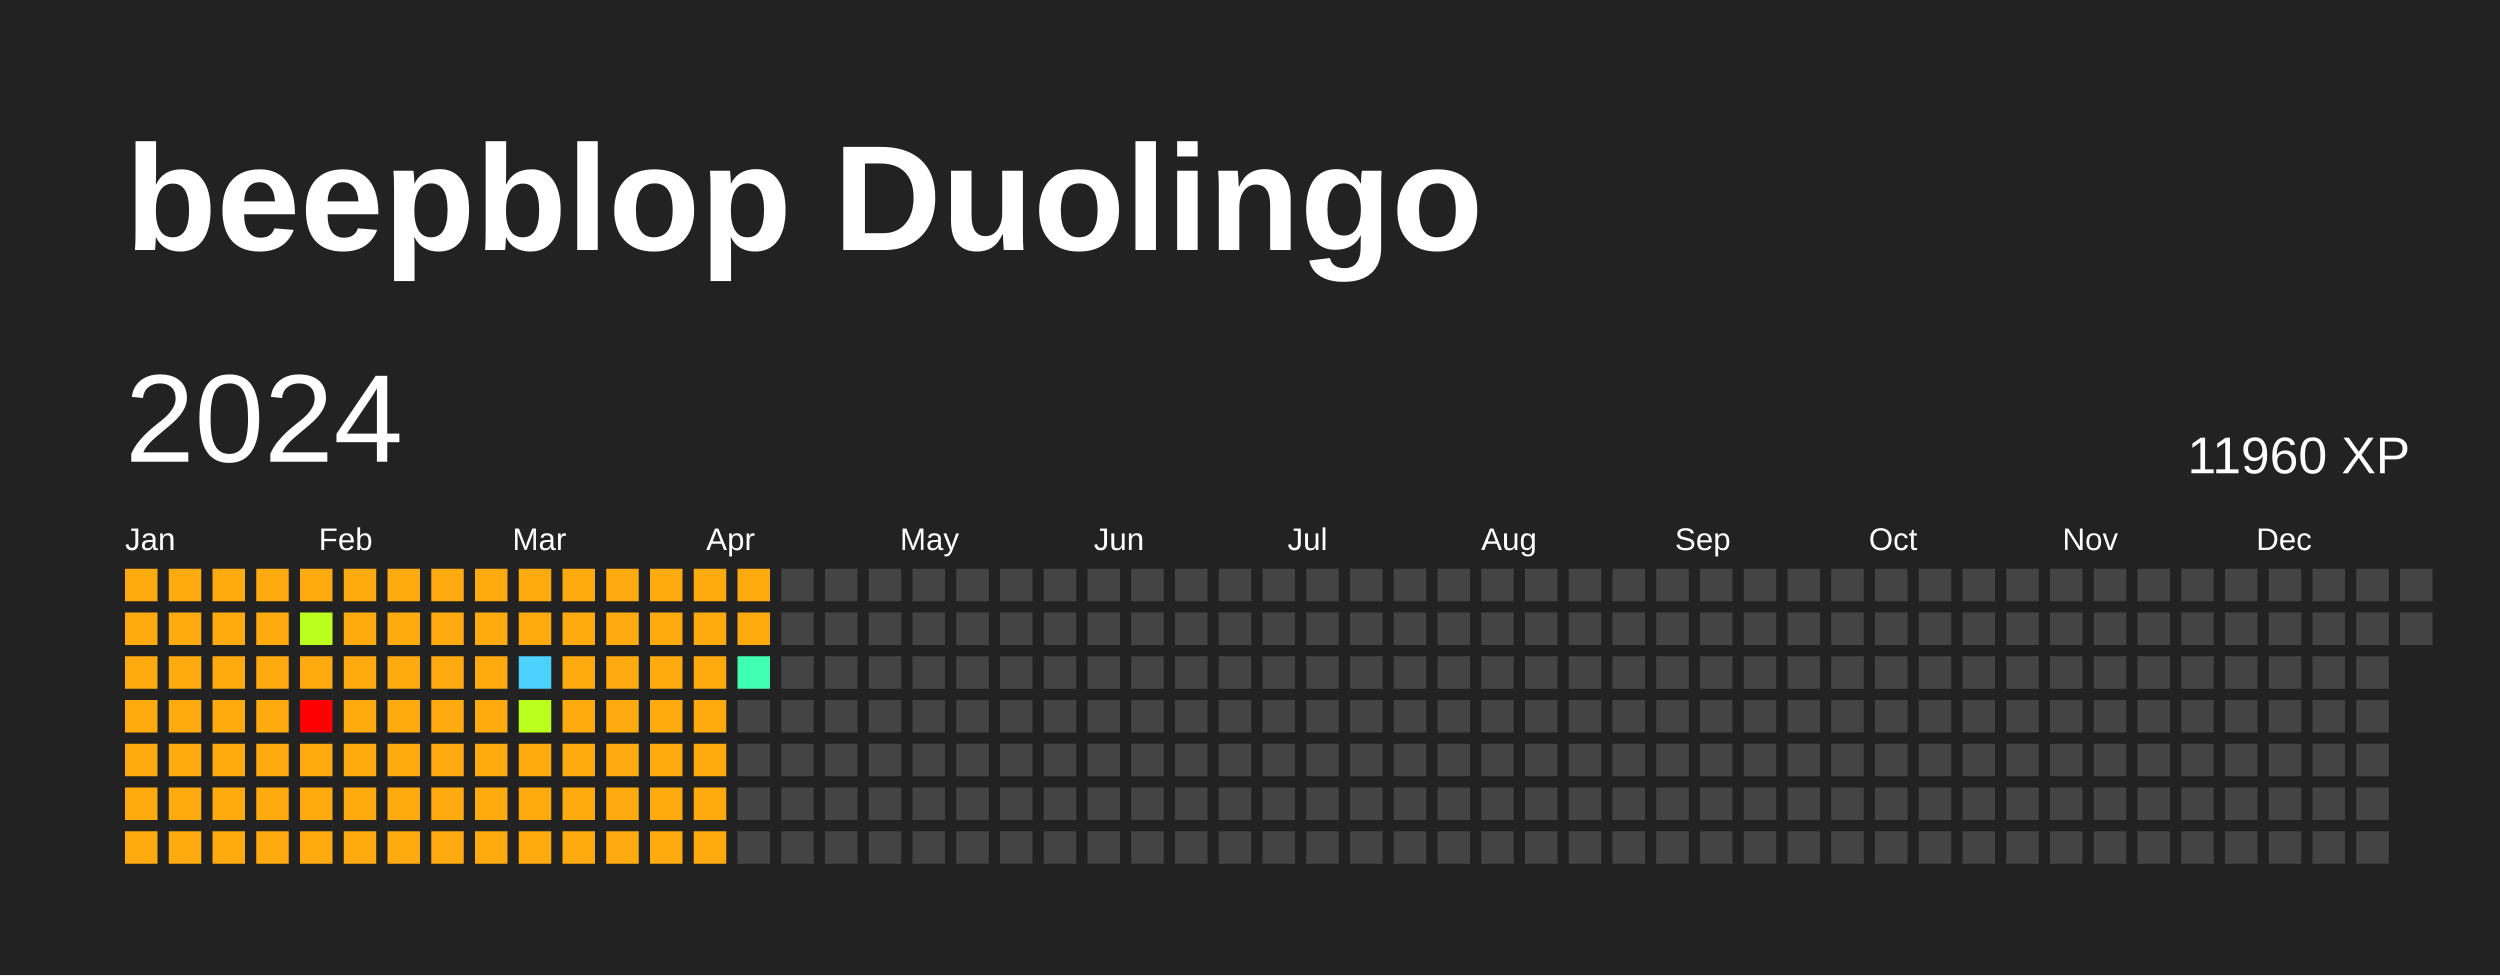
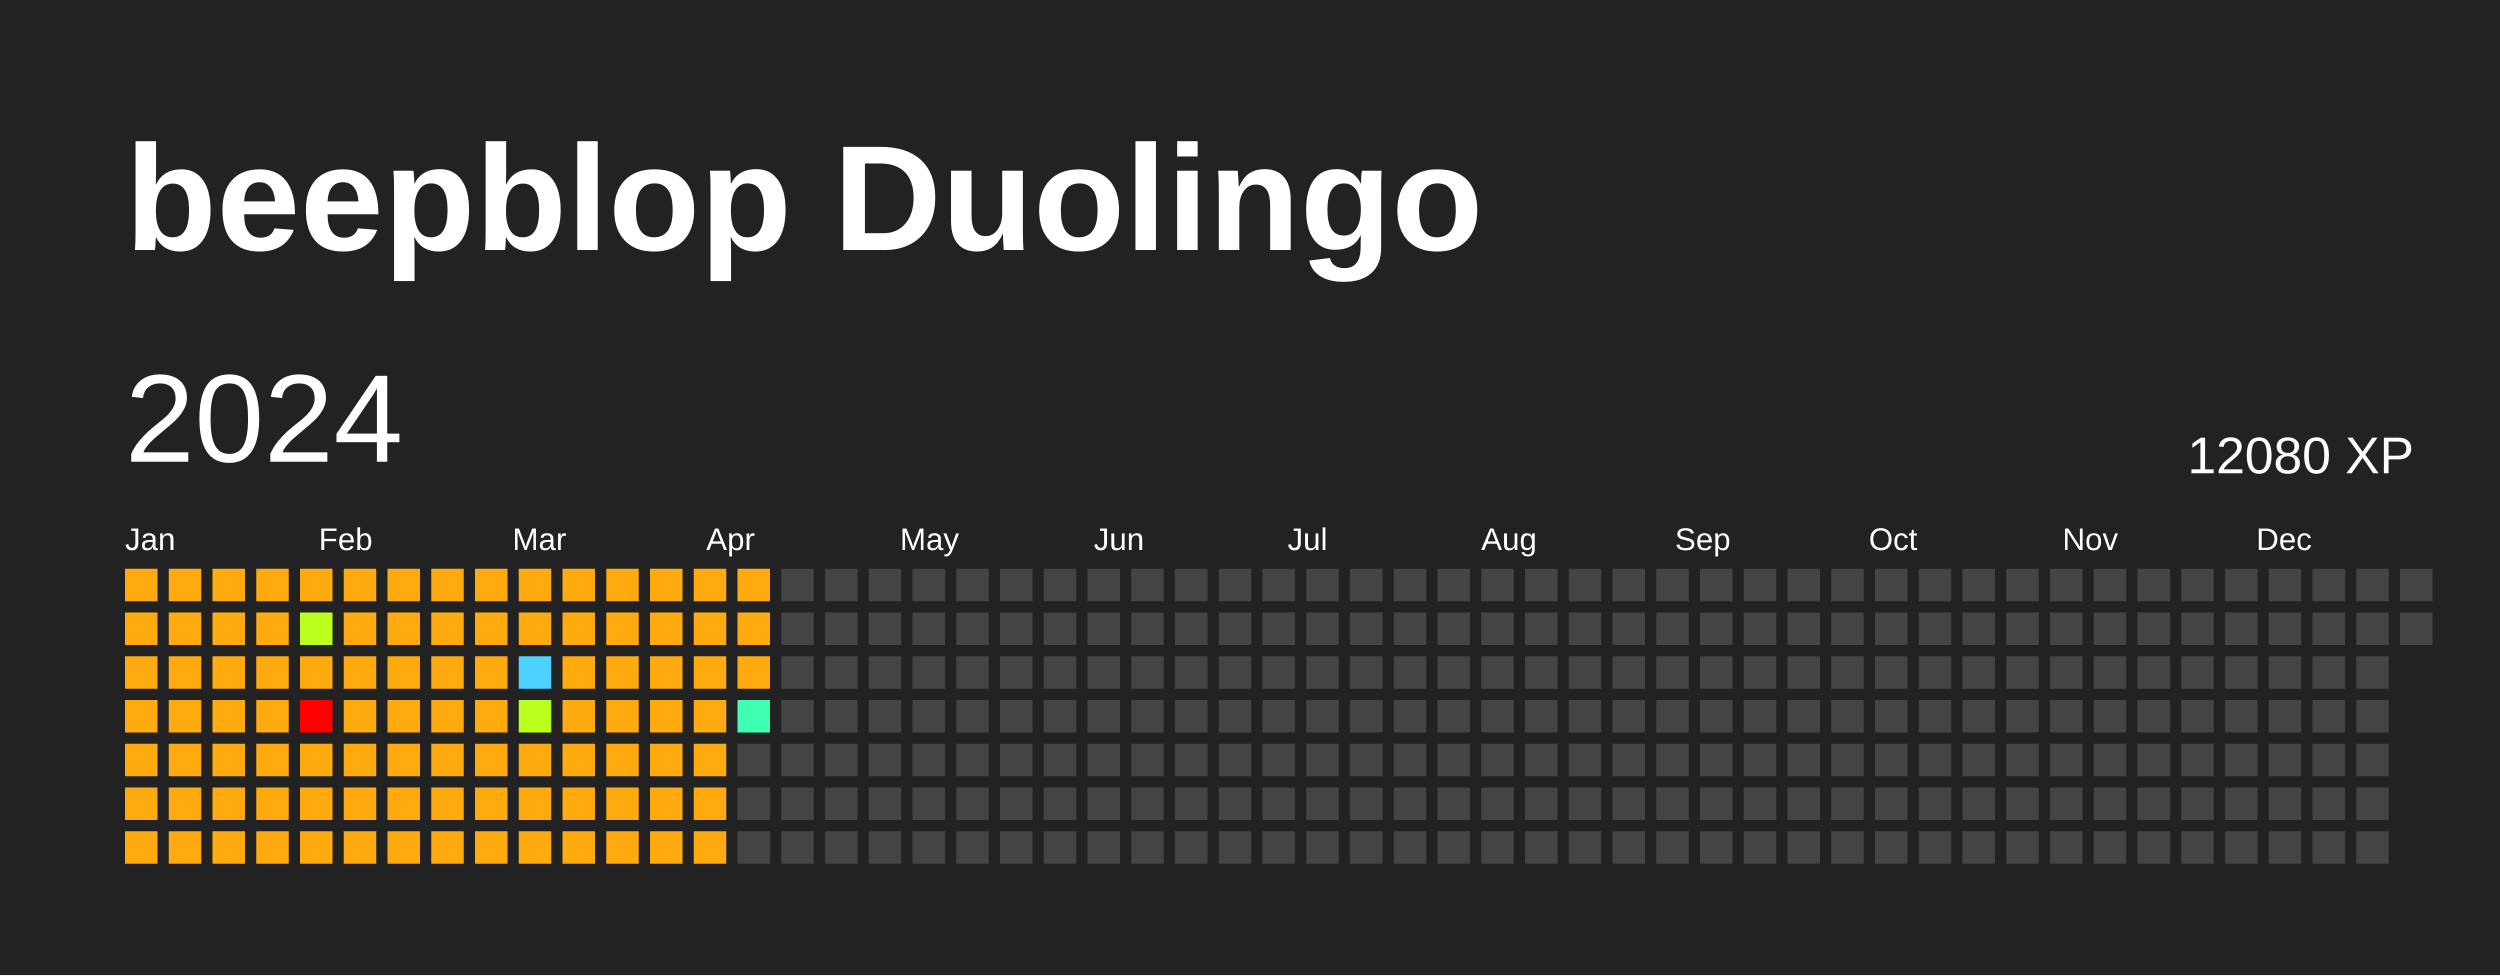
<svg xmlns="http://www.w3.org/2000/svg" baseProfile="full" height="78mm" version="1.1" viewBox="0,0,200,78" width="200mm">
  <defs />
  <rect fill="#222222" height="78" width="200" x="0" y="0" />
  <text fill="#FFFFFF" style="font-size:12px; font-family:Arial; font-weight:bold;" x="10" y="20">beepblop Duolingo</text>
  <text dominant-baseline="hanging" fill="#FFFFFF" style="font-size:10.0px; font-family:Arial;" x="10" y="30">2024</text>
-   <text dominant-baseline="hanging" fill="#FFFFFF" style="font-size:4.125px; font-family:Arial;" x="175" y="35">11960 XP</text>
+   <text dominant-baseline="hanging" fill="#FFFFFF" style="font-size:4.125px; font-family:Arial;" x="175" y="35">12080 XP</text>
  <text fill="#FFFFFF" style="font-size:2.5px; font-family:Arial" x="10.0" y="44">Jan</text>
  <text fill="#FFFFFF" style="font-size:2.5px; font-family:Arial" x="25.5" y="44">Feb</text>
  <text fill="#FFFFFF" style="font-size:2.5px; font-family:Arial" x="41.0" y="44">Mar</text>
  <text fill="#FFFFFF" style="font-size:2.5px; font-family:Arial" x="56.5" y="44">Apr</text>
  <text fill="#FFFFFF" style="font-size:2.5px; font-family:Arial" x="72.0" y="44">May</text>
  <text fill="#FFFFFF" style="font-size:2.5px; font-family:Arial" x="87.5" y="44">Jun</text>
  <text fill="#FFFFFF" style="font-size:2.5px; font-family:Arial" x="103.0" y="44">Jul</text>
  <text fill="#FFFFFF" style="font-size:2.5px; font-family:Arial" x="118.5" y="44">Aug</text>
  <text fill="#FFFFFF" style="font-size:2.5px; font-family:Arial" x="134.0" y="44">Sep</text>
  <text fill="#FFFFFF" style="font-size:2.5px; font-family:Arial" x="149.5" y="44">Oct</text>
  <text fill="#FFFFFF" style="font-size:2.5px; font-family:Arial" x="165.0" y="44">Nov</text>
  <text fill="#FFFFFF" style="font-size:2.5px; font-family:Arial" x="180.5" y="44">Dec</text>
  <rect fill="#ffab0f" height="2.6" width="2.6" x="10.0" y="45.5" />
  <rect fill="#ffab0f" height="2.6" width="2.6" x="10.0" y="49.0" />
  <rect fill="#ffab0f" height="2.6" width="2.6" x="10.0" y="52.5" />
  <rect fill="#ffab0f" height="2.6" width="2.6" x="10.0" y="56.0" />
  <rect fill="#ffab0f" height="2.6" width="2.6" x="10.0" y="59.5" />
  <rect fill="#ffab0f" height="2.6" width="2.6" x="10.0" y="63.0" />
  <rect fill="#ffab0f" height="2.6" width="2.6" x="10.0" y="66.5" />
  <rect fill="#ffab0f" height="2.6" width="2.6" x="13.5" y="45.5" />
  <rect fill="#ffab0f" height="2.6" width="2.6" x="13.5" y="49.0" />
  <rect fill="#ffab0f" height="2.6" width="2.6" x="13.5" y="52.5" />
  <rect fill="#ffab0f" height="2.6" width="2.6" x="13.5" y="56.0" />
  <rect fill="#ffab0f" height="2.6" width="2.6" x="13.5" y="59.5" />
  <rect fill="#ffab0f" height="2.6" width="2.6" x="13.5" y="63.0" />
  <rect fill="#ffab0f" height="2.6" width="2.6" x="13.5" y="66.5" />
  <rect fill="#ffab0f" height="2.6" width="2.6" x="17.0" y="45.5" />
  <rect fill="#ffab0f" height="2.6" width="2.6" x="17.0" y="49.0" />
  <rect fill="#ffab0f" height="2.6" width="2.6" x="17.0" y="52.5" />
  <rect fill="#ffab0f" height="2.6" width="2.6" x="17.0" y="56.0" />
  <rect fill="#ffab0f" height="2.6" width="2.6" x="17.0" y="59.5" />
  <rect fill="#ffab0f" height="2.6" width="2.6" x="17.0" y="63.0" />
  <rect fill="#ffab0f" height="2.6" width="2.6" x="17.0" y="66.5" />
  <rect fill="#ffab0f" height="2.6" width="2.6" x="20.5" y="45.5" />
  <rect fill="#ffab0f" height="2.6" width="2.6" x="20.5" y="49.0" />
  <rect fill="#ffab0f" height="2.6" width="2.6" x="20.5" y="52.5" />
  <rect fill="#ffab0f" height="2.6" width="2.6" x="20.5" y="56.0" />
  <rect fill="#ffab0f" height="2.6" width="2.6" x="20.5" y="59.5" />
  <rect fill="#ffab0f" height="2.6" width="2.6" x="20.5" y="63.0" />
  <rect fill="#ffab0f" height="2.6" width="2.6" x="20.5" y="66.5" />
  <rect fill="#ffab0f" height="2.6" width="2.6" x="24.0" y="45.5" />
  <rect fill="#bbff1f" height="2.6" width="2.6" x="24.0" y="49.0" />
  <rect fill="#ffab0f" height="2.6" width="2.6" x="24.0" y="52.5" />
  <rect fill="red" height="2.6" width="2.6" x="24.0" y="56.0" />
  <rect fill="#ffab0f" height="2.6" width="2.6" x="24.0" y="59.5" />
  <rect fill="#ffab0f" height="2.6" width="2.6" x="24.0" y="63.0" />
  <rect fill="#ffab0f" height="2.6" width="2.6" x="24.0" y="66.5" />
  <rect fill="#ffab0f" height="2.6" width="2.6" x="27.5" y="45.5" />
  <rect fill="#ffab0f" height="2.6" width="2.6" x="27.5" y="49.0" />
  <rect fill="#ffab0f" height="2.6" width="2.6" x="27.5" y="52.5" />
  <rect fill="#ffab0f" height="2.6" width="2.6" x="27.5" y="56.0" />
  <rect fill="#ffab0f" height="2.6" width="2.6" x="27.5" y="59.5" />
  <rect fill="#ffab0f" height="2.6" width="2.6" x="27.5" y="63.0" />
  <rect fill="#ffab0f" height="2.6" width="2.6" x="27.5" y="66.5" />
  <rect fill="#ffab0f" height="2.6" width="2.6" x="31.0" y="45.5" />
  <rect fill="#ffab0f" height="2.6" width="2.6" x="31.0" y="49.0" />
  <rect fill="#ffab0f" height="2.6" width="2.6" x="31.0" y="52.5" />
  <rect fill="#ffab0f" height="2.6" width="2.6" x="31.0" y="56.0" />
  <rect fill="#ffab0f" height="2.6" width="2.6" x="31.0" y="59.5" />
  <rect fill="#ffab0f" height="2.6" width="2.6" x="31.0" y="63.0" />
  <rect fill="#ffab0f" height="2.6" width="2.6" x="31.0" y="66.5" />
  <rect fill="#ffab0f" height="2.6" width="2.6" x="34.5" y="45.5" />
  <rect fill="#ffab0f" height="2.6" width="2.6" x="34.5" y="49.0" />
  <rect fill="#ffab0f" height="2.6" width="2.6" x="34.5" y="52.5" />
  <rect fill="#ffab0f" height="2.6" width="2.6" x="34.5" y="56.0" />
  <rect fill="#ffab0f" height="2.6" width="2.6" x="34.5" y="59.5" />
  <rect fill="#ffab0f" height="2.6" width="2.6" x="34.5" y="63.0" />
  <rect fill="#ffab0f" height="2.6" width="2.6" x="34.5" y="66.5" />
  <rect fill="#ffab0f" height="2.6" width="2.6" x="38.0" y="45.5" />
  <rect fill="#ffab0f" height="2.6" width="2.6" x="38.0" y="49.0" />
  <rect fill="#ffab0f" height="2.6" width="2.6" x="38.0" y="52.5" />
  <rect fill="#ffab0f" height="2.6" width="2.6" x="38.0" y="56.0" />
  <rect fill="#ffab0f" height="2.6" width="2.6" x="38.0" y="59.5" />
  <rect fill="#ffab0f" height="2.6" width="2.6" x="38.0" y="63.0" />
  <rect fill="#ffab0f" height="2.6" width="2.6" x="38.0" y="66.5" />
  <rect fill="#ffab0f" height="2.6" width="2.6" x="41.5" y="45.5" />
  <rect fill="#ffab0f" height="2.6" width="2.6" x="41.5" y="49.0" />
  <rect fill="#4dd2ff" height="2.6" width="2.6" x="41.5" y="52.5" />
  <rect fill="#bbff1f" height="2.6" width="2.6" x="41.5" y="56.0" />
  <rect fill="#ffab0f" height="2.6" width="2.6" x="41.5" y="59.5" />
  <rect fill="#ffab0f" height="2.6" width="2.6" x="41.5" y="63.0" />
  <rect fill="#ffab0f" height="2.6" width="2.6" x="41.5" y="66.5" />
  <rect fill="#ffab0f" height="2.6" width="2.6" x="45.0" y="45.5" />
  <rect fill="#ffab0f" height="2.6" width="2.6" x="45.0" y="49.0" />
  <rect fill="#ffab0f" height="2.6" width="2.6" x="45.0" y="52.5" />
  <rect fill="#ffab0f" height="2.6" width="2.6" x="45.0" y="56.0" />
  <rect fill="#ffab0f" height="2.6" width="2.6" x="45.0" y="59.5" />
  <rect fill="#ffab0f" height="2.6" width="2.6" x="45.0" y="63.0" />
  <rect fill="#ffab0f" height="2.6" width="2.6" x="45.0" y="66.5" />
  <rect fill="#ffab0f" height="2.6" width="2.6" x="48.5" y="45.5" />
  <rect fill="#ffab0f" height="2.6" width="2.6" x="48.5" y="49.0" />
  <rect fill="#ffab0f" height="2.6" width="2.6" x="48.5" y="52.5" />
  <rect fill="#ffab0f" height="2.6" width="2.6" x="48.5" y="56.0" />
  <rect fill="#ffab0f" height="2.6" width="2.6" x="48.5" y="59.5" />
  <rect fill="#ffab0f" height="2.6" width="2.6" x="48.5" y="63.0" />
  <rect fill="#ffab0f" height="2.6" width="2.6" x="48.5" y="66.5" />
  <rect fill="#ffab0f" height="2.6" width="2.6" x="52.0" y="45.5" />
  <rect fill="#ffab0f" height="2.6" width="2.6" x="52.0" y="49.0" />
  <rect fill="#ffab0f" height="2.6" width="2.6" x="52.0" y="52.5" />
  <rect fill="#ffab0f" height="2.6" width="2.6" x="52.0" y="56.0" />
  <rect fill="#ffab0f" height="2.6" width="2.6" x="52.0" y="59.5" />
  <rect fill="#ffab0f" height="2.6" width="2.6" x="52.0" y="63.0" />
  <rect fill="#ffab0f" height="2.6" width="2.6" x="52.0" y="66.5" />
  <rect fill="#ffab0f" height="2.6" width="2.6" x="55.5" y="45.5" />
  <rect fill="#ffab0f" height="2.6" width="2.6" x="55.5" y="49.0" />
  <rect fill="#ffab0f" height="2.6" width="2.6" x="55.5" y="52.5" />
  <rect fill="#ffab0f" height="2.6" width="2.6" x="55.5" y="56.0" />
  <rect fill="#ffab0f" height="2.6" width="2.6" x="55.5" y="59.5" />
  <rect fill="#ffab0f" height="2.6" width="2.6" x="55.5" y="63.0" />
  <rect fill="#ffab0f" height="2.6" width="2.6" x="55.5" y="66.5" />
  <rect fill="#ffab0f" height="2.6" width="2.6" x="59.0" y="45.5" />
  <rect fill="#ffab0f" height="2.6" width="2.6" x="59.0" y="49.0" />
-   <rect fill="#3effb2" height="2.6" width="2.6" x="59.0" y="52.5" />
-   <rect fill="#444444" height="2.6" width="2.6" x="59.0" y="56.0" />
+   <rect fill="#ffab0f" height="2.6" width="2.6" x="59.0" y="52.5" />
+   <rect fill="#3effb2" height="2.6" width="2.6" x="59.0" y="56.0" />
  <rect fill="#444444" height="2.6" width="2.6" x="59.0" y="59.5" />
  <rect fill="#444444" height="2.6" width="2.6" x="59.0" y="63.0" />
  <rect fill="#444444" height="2.6" width="2.6" x="59.0" y="66.5" />
  <rect fill="#444444" height="2.6" width="2.6" x="62.5" y="45.5" />
  <rect fill="#444444" height="2.6" width="2.6" x="62.5" y="49.0" />
  <rect fill="#444444" height="2.6" width="2.6" x="62.5" y="52.5" />
  <rect fill="#444444" height="2.6" width="2.6" x="62.5" y="56.0" />
  <rect fill="#444444" height="2.6" width="2.6" x="62.5" y="59.5" />
  <rect fill="#444444" height="2.6" width="2.6" x="62.5" y="63.0" />
  <rect fill="#444444" height="2.6" width="2.6" x="62.5" y="66.5" />
  <rect fill="#444444" height="2.6" width="2.6" x="66.0" y="45.5" />
  <rect fill="#444444" height="2.6" width="2.6" x="66.0" y="49.0" />
  <rect fill="#444444" height="2.6" width="2.6" x="66.0" y="52.5" />
  <rect fill="#444444" height="2.6" width="2.6" x="66.0" y="56.0" />
  <rect fill="#444444" height="2.6" width="2.6" x="66.0" y="59.5" />
  <rect fill="#444444" height="2.6" width="2.6" x="66.0" y="63.0" />
  <rect fill="#444444" height="2.6" width="2.6" x="66.0" y="66.5" />
  <rect fill="#444444" height="2.6" width="2.6" x="69.5" y="45.5" />
  <rect fill="#444444" height="2.6" width="2.6" x="69.5" y="49.0" />
  <rect fill="#444444" height="2.6" width="2.6" x="69.5" y="52.5" />
  <rect fill="#444444" height="2.6" width="2.6" x="69.5" y="56.0" />
  <rect fill="#444444" height="2.6" width="2.6" x="69.5" y="59.5" />
  <rect fill="#444444" height="2.6" width="2.6" x="69.5" y="63.0" />
  <rect fill="#444444" height="2.6" width="2.6" x="69.5" y="66.5" />
  <rect fill="#444444" height="2.6" width="2.6" x="73.0" y="45.5" />
  <rect fill="#444444" height="2.6" width="2.6" x="73.0" y="49.0" />
  <rect fill="#444444" height="2.6" width="2.6" x="73.0" y="52.5" />
  <rect fill="#444444" height="2.6" width="2.6" x="73.0" y="56.0" />
  <rect fill="#444444" height="2.6" width="2.6" x="73.0" y="59.5" />
  <rect fill="#444444" height="2.6" width="2.6" x="73.0" y="63.0" />
  <rect fill="#444444" height="2.6" width="2.6" x="73.0" y="66.5" />
  <rect fill="#444444" height="2.6" width="2.6" x="76.5" y="45.5" />
  <rect fill="#444444" height="2.6" width="2.6" x="76.5" y="49.0" />
  <rect fill="#444444" height="2.6" width="2.6" x="76.5" y="52.5" />
  <rect fill="#444444" height="2.6" width="2.6" x="76.5" y="56.0" />
  <rect fill="#444444" height="2.6" width="2.6" x="76.5" y="59.5" />
  <rect fill="#444444" height="2.6" width="2.6" x="76.5" y="63.0" />
  <rect fill="#444444" height="2.6" width="2.6" x="76.5" y="66.5" />
  <rect fill="#444444" height="2.6" width="2.6" x="80.0" y="45.5" />
  <rect fill="#444444" height="2.6" width="2.6" x="80.0" y="49.0" />
  <rect fill="#444444" height="2.6" width="2.6" x="80.0" y="52.5" />
  <rect fill="#444444" height="2.6" width="2.6" x="80.0" y="56.0" />
  <rect fill="#444444" height="2.6" width="2.6" x="80.0" y="59.5" />
  <rect fill="#444444" height="2.6" width="2.6" x="80.0" y="63.0" />
  <rect fill="#444444" height="2.6" width="2.6" x="80.0" y="66.5" />
  <rect fill="#444444" height="2.6" width="2.6" x="83.5" y="45.5" />
  <rect fill="#444444" height="2.6" width="2.6" x="83.5" y="49.0" />
  <rect fill="#444444" height="2.6" width="2.6" x="83.5" y="52.5" />
  <rect fill="#444444" height="2.6" width="2.6" x="83.5" y="56.0" />
  <rect fill="#444444" height="2.6" width="2.6" x="83.5" y="59.5" />
  <rect fill="#444444" height="2.6" width="2.6" x="83.5" y="63.0" />
  <rect fill="#444444" height="2.6" width="2.6" x="83.5" y="66.5" />
  <rect fill="#444444" height="2.6" width="2.6" x="87.0" y="45.5" />
  <rect fill="#444444" height="2.6" width="2.6" x="87.0" y="49.0" />
  <rect fill="#444444" height="2.6" width="2.6" x="87.0" y="52.5" />
  <rect fill="#444444" height="2.6" width="2.6" x="87.0" y="56.0" />
  <rect fill="#444444" height="2.6" width="2.6" x="87.0" y="59.5" />
  <rect fill="#444444" height="2.6" width="2.6" x="87.0" y="63.0" />
  <rect fill="#444444" height="2.6" width="2.6" x="87.0" y="66.5" />
  <rect fill="#444444" height="2.6" width="2.6" x="90.5" y="45.5" />
  <rect fill="#444444" height="2.6" width="2.6" x="90.5" y="49.0" />
  <rect fill="#444444" height="2.6" width="2.6" x="90.5" y="52.5" />
  <rect fill="#444444" height="2.6" width="2.6" x="90.5" y="56.0" />
  <rect fill="#444444" height="2.6" width="2.6" x="90.5" y="59.5" />
  <rect fill="#444444" height="2.6" width="2.6" x="90.5" y="63.0" />
  <rect fill="#444444" height="2.6" width="2.6" x="90.5" y="66.5" />
  <rect fill="#444444" height="2.6" width="2.6" x="94.0" y="45.5" />
  <rect fill="#444444" height="2.6" width="2.6" x="94.0" y="49.0" />
  <rect fill="#444444" height="2.6" width="2.6" x="94.0" y="52.5" />
  <rect fill="#444444" height="2.6" width="2.6" x="94.0" y="56.0" />
  <rect fill="#444444" height="2.6" width="2.6" x="94.0" y="59.5" />
  <rect fill="#444444" height="2.6" width="2.6" x="94.0" y="63.0" />
  <rect fill="#444444" height="2.6" width="2.6" x="94.0" y="66.5" />
  <rect fill="#444444" height="2.6" width="2.6" x="97.5" y="45.5" />
  <rect fill="#444444" height="2.6" width="2.6" x="97.5" y="49.0" />
  <rect fill="#444444" height="2.6" width="2.6" x="97.5" y="52.5" />
  <rect fill="#444444" height="2.6" width="2.6" x="97.5" y="56.0" />
  <rect fill="#444444" height="2.6" width="2.6" x="97.5" y="59.5" />
  <rect fill="#444444" height="2.6" width="2.6" x="97.5" y="63.0" />
  <rect fill="#444444" height="2.6" width="2.6" x="97.5" y="66.5" />
  <rect fill="#444444" height="2.6" width="2.6" x="101.0" y="45.5" />
  <rect fill="#444444" height="2.6" width="2.6" x="101.0" y="49.0" />
  <rect fill="#444444" height="2.6" width="2.6" x="101.0" y="52.5" />
  <rect fill="#444444" height="2.6" width="2.6" x="101.0" y="56.0" />
  <rect fill="#444444" height="2.6" width="2.6" x="101.0" y="59.5" />
  <rect fill="#444444" height="2.6" width="2.6" x="101.0" y="63.0" />
  <rect fill="#444444" height="2.6" width="2.6" x="101.0" y="66.5" />
  <rect fill="#444444" height="2.6" width="2.6" x="104.5" y="45.5" />
  <rect fill="#444444" height="2.6" width="2.6" x="104.5" y="49.0" />
  <rect fill="#444444" height="2.6" width="2.6" x="104.5" y="52.5" />
  <rect fill="#444444" height="2.6" width="2.6" x="104.5" y="56.0" />
  <rect fill="#444444" height="2.6" width="2.6" x="104.5" y="59.5" />
  <rect fill="#444444" height="2.6" width="2.6" x="104.5" y="63.0" />
  <rect fill="#444444" height="2.6" width="2.6" x="104.5" y="66.5" />
  <rect fill="#444444" height="2.6" width="2.6" x="108.0" y="45.5" />
  <rect fill="#444444" height="2.6" width="2.6" x="108.0" y="49.0" />
  <rect fill="#444444" height="2.6" width="2.6" x="108.0" y="52.5" />
  <rect fill="#444444" height="2.6" width="2.6" x="108.0" y="56.0" />
  <rect fill="#444444" height="2.6" width="2.6" x="108.0" y="59.5" />
  <rect fill="#444444" height="2.6" width="2.6" x="108.0" y="63.0" />
  <rect fill="#444444" height="2.6" width="2.6" x="108.0" y="66.5" />
  <rect fill="#444444" height="2.6" width="2.6" x="111.5" y="45.5" />
  <rect fill="#444444" height="2.6" width="2.6" x="111.5" y="49.0" />
  <rect fill="#444444" height="2.6" width="2.6" x="111.5" y="52.5" />
  <rect fill="#444444" height="2.6" width="2.6" x="111.5" y="56.0" />
  <rect fill="#444444" height="2.6" width="2.6" x="111.5" y="59.5" />
  <rect fill="#444444" height="2.6" width="2.6" x="111.5" y="63.0" />
  <rect fill="#444444" height="2.6" width="2.6" x="111.5" y="66.5" />
  <rect fill="#444444" height="2.6" width="2.6" x="115.0" y="45.5" />
  <rect fill="#444444" height="2.6" width="2.6" x="115.0" y="49.0" />
  <rect fill="#444444" height="2.6" width="2.6" x="115.0" y="52.5" />
  <rect fill="#444444" height="2.6" width="2.6" x="115.0" y="56.0" />
  <rect fill="#444444" height="2.6" width="2.6" x="115.0" y="59.5" />
  <rect fill="#444444" height="2.6" width="2.6" x="115.0" y="63.0" />
  <rect fill="#444444" height="2.6" width="2.6" x="115.0" y="66.5" />
  <rect fill="#444444" height="2.6" width="2.6" x="118.5" y="45.5" />
  <rect fill="#444444" height="2.6" width="2.6" x="118.5" y="49.0" />
  <rect fill="#444444" height="2.6" width="2.6" x="118.5" y="52.5" />
  <rect fill="#444444" height="2.6" width="2.6" x="118.5" y="56.0" />
  <rect fill="#444444" height="2.6" width="2.6" x="118.5" y="59.5" />
  <rect fill="#444444" height="2.6" width="2.6" x="118.5" y="63.0" />
  <rect fill="#444444" height="2.6" width="2.6" x="118.5" y="66.5" />
  <rect fill="#444444" height="2.6" width="2.6" x="122.0" y="45.5" />
  <rect fill="#444444" height="2.6" width="2.6" x="122.0" y="49.0" />
  <rect fill="#444444" height="2.6" width="2.6" x="122.0" y="52.5" />
  <rect fill="#444444" height="2.6" width="2.6" x="122.0" y="56.0" />
  <rect fill="#444444" height="2.6" width="2.6" x="122.0" y="59.5" />
  <rect fill="#444444" height="2.6" width="2.6" x="122.0" y="63.0" />
  <rect fill="#444444" height="2.6" width="2.6" x="122.0" y="66.5" />
  <rect fill="#444444" height="2.6" width="2.6" x="125.5" y="45.5" />
  <rect fill="#444444" height="2.6" width="2.6" x="125.5" y="49.0" />
  <rect fill="#444444" height="2.6" width="2.6" x="125.5" y="52.5" />
  <rect fill="#444444" height="2.6" width="2.6" x="125.5" y="56.0" />
  <rect fill="#444444" height="2.6" width="2.6" x="125.5" y="59.5" />
  <rect fill="#444444" height="2.6" width="2.6" x="125.5" y="63.0" />
  <rect fill="#444444" height="2.6" width="2.6" x="125.5" y="66.5" />
  <rect fill="#444444" height="2.6" width="2.6" x="129.0" y="45.5" />
  <rect fill="#444444" height="2.6" width="2.6" x="129.0" y="49.0" />
  <rect fill="#444444" height="2.6" width="2.6" x="129.0" y="52.5" />
  <rect fill="#444444" height="2.6" width="2.6" x="129.0" y="56.0" />
  <rect fill="#444444" height="2.6" width="2.6" x="129.0" y="59.5" />
  <rect fill="#444444" height="2.6" width="2.6" x="129.0" y="63.0" />
  <rect fill="#444444" height="2.6" width="2.6" x="129.0" y="66.5" />
  <rect fill="#444444" height="2.6" width="2.6" x="132.5" y="45.5" />
  <rect fill="#444444" height="2.6" width="2.6" x="132.5" y="49.0" />
  <rect fill="#444444" height="2.6" width="2.6" x="132.5" y="52.5" />
  <rect fill="#444444" height="2.6" width="2.6" x="132.5" y="56.0" />
  <rect fill="#444444" height="2.6" width="2.6" x="132.5" y="59.5" />
  <rect fill="#444444" height="2.6" width="2.6" x="132.5" y="63.0" />
  <rect fill="#444444" height="2.6" width="2.6" x="132.5" y="66.5" />
  <rect fill="#444444" height="2.6" width="2.6" x="136.0" y="45.5" />
  <rect fill="#444444" height="2.6" width="2.6" x="136.0" y="49.0" />
  <rect fill="#444444" height="2.6" width="2.6" x="136.0" y="52.5" />
  <rect fill="#444444" height="2.6" width="2.6" x="136.0" y="56.0" />
  <rect fill="#444444" height="2.6" width="2.6" x="136.0" y="59.5" />
  <rect fill="#444444" height="2.6" width="2.6" x="136.0" y="63.0" />
  <rect fill="#444444" height="2.6" width="2.6" x="136.0" y="66.5" />
  <rect fill="#444444" height="2.6" width="2.6" x="139.5" y="45.5" />
  <rect fill="#444444" height="2.6" width="2.6" x="139.5" y="49.0" />
  <rect fill="#444444" height="2.6" width="2.6" x="139.5" y="52.5" />
  <rect fill="#444444" height="2.6" width="2.6" x="139.5" y="56.0" />
  <rect fill="#444444" height="2.6" width="2.6" x="139.5" y="59.5" />
  <rect fill="#444444" height="2.6" width="2.6" x="139.5" y="63.0" />
  <rect fill="#444444" height="2.6" width="2.6" x="139.5" y="66.5" />
  <rect fill="#444444" height="2.6" width="2.6" x="143.0" y="45.5" />
  <rect fill="#444444" height="2.6" width="2.6" x="143.0" y="49.0" />
  <rect fill="#444444" height="2.6" width="2.6" x="143.0" y="52.5" />
  <rect fill="#444444" height="2.6" width="2.6" x="143.0" y="56.0" />
  <rect fill="#444444" height="2.6" width="2.6" x="143.0" y="59.5" />
  <rect fill="#444444" height="2.6" width="2.6" x="143.0" y="63.0" />
  <rect fill="#444444" height="2.6" width="2.6" x="143.0" y="66.5" />
  <rect fill="#444444" height="2.6" width="2.6" x="146.5" y="45.5" />
  <rect fill="#444444" height="2.6" width="2.6" x="146.5" y="49.0" />
  <rect fill="#444444" height="2.6" width="2.6" x="146.5" y="52.5" />
  <rect fill="#444444" height="2.6" width="2.6" x="146.5" y="56.0" />
  <rect fill="#444444" height="2.6" width="2.6" x="146.5" y="59.5" />
  <rect fill="#444444" height="2.6" width="2.6" x="146.5" y="63.0" />
  <rect fill="#444444" height="2.6" width="2.6" x="146.5" y="66.5" />
  <rect fill="#444444" height="2.6" width="2.6" x="150.0" y="45.5" />
  <rect fill="#444444" height="2.6" width="2.6" x="150.0" y="49.0" />
  <rect fill="#444444" height="2.6" width="2.6" x="150.0" y="52.5" />
  <rect fill="#444444" height="2.6" width="2.6" x="150.0" y="56.0" />
  <rect fill="#444444" height="2.6" width="2.6" x="150.0" y="59.5" />
  <rect fill="#444444" height="2.6" width="2.6" x="150.0" y="63.0" />
  <rect fill="#444444" height="2.6" width="2.6" x="150.0" y="66.5" />
  <rect fill="#444444" height="2.6" width="2.6" x="153.5" y="45.5" />
  <rect fill="#444444" height="2.6" width="2.6" x="153.5" y="49.0" />
  <rect fill="#444444" height="2.6" width="2.6" x="153.5" y="52.5" />
  <rect fill="#444444" height="2.6" width="2.6" x="153.5" y="56.0" />
  <rect fill="#444444" height="2.6" width="2.6" x="153.5" y="59.5" />
  <rect fill="#444444" height="2.6" width="2.6" x="153.5" y="63.0" />
  <rect fill="#444444" height="2.6" width="2.6" x="153.5" y="66.5" />
  <rect fill="#444444" height="2.6" width="2.6" x="157.0" y="45.5" />
  <rect fill="#444444" height="2.6" width="2.6" x="157.0" y="49.0" />
  <rect fill="#444444" height="2.6" width="2.6" x="157.0" y="52.5" />
  <rect fill="#444444" height="2.6" width="2.6" x="157.0" y="56.0" />
  <rect fill="#444444" height="2.6" width="2.6" x="157.0" y="59.5" />
  <rect fill="#444444" height="2.6" width="2.6" x="157.0" y="63.0" />
  <rect fill="#444444" height="2.6" width="2.6" x="157.0" y="66.5" />
  <rect fill="#444444" height="2.6" width="2.6" x="160.5" y="45.5" />
  <rect fill="#444444" height="2.6" width="2.6" x="160.5" y="49.0" />
  <rect fill="#444444" height="2.6" width="2.6" x="160.5" y="52.5" />
  <rect fill="#444444" height="2.6" width="2.6" x="160.5" y="56.0" />
  <rect fill="#444444" height="2.6" width="2.6" x="160.5" y="59.5" />
  <rect fill="#444444" height="2.6" width="2.6" x="160.5" y="63.0" />
  <rect fill="#444444" height="2.6" width="2.6" x="160.5" y="66.5" />
  <rect fill="#444444" height="2.6" width="2.6" x="164.0" y="45.5" />
  <rect fill="#444444" height="2.6" width="2.6" x="164.0" y="49.0" />
  <rect fill="#444444" height="2.6" width="2.6" x="164.0" y="52.5" />
  <rect fill="#444444" height="2.6" width="2.6" x="164.0" y="56.0" />
  <rect fill="#444444" height="2.6" width="2.6" x="164.0" y="59.5" />
  <rect fill="#444444" height="2.6" width="2.6" x="164.0" y="63.0" />
  <rect fill="#444444" height="2.6" width="2.6" x="164.0" y="66.5" />
  <rect fill="#444444" height="2.6" width="2.6" x="167.5" y="45.5" />
  <rect fill="#444444" height="2.6" width="2.6" x="167.5" y="49.0" />
  <rect fill="#444444" height="2.6" width="2.6" x="167.5" y="52.5" />
  <rect fill="#444444" height="2.6" width="2.6" x="167.5" y="56.0" />
  <rect fill="#444444" height="2.6" width="2.6" x="167.5" y="59.5" />
  <rect fill="#444444" height="2.6" width="2.6" x="167.5" y="63.0" />
  <rect fill="#444444" height="2.6" width="2.6" x="167.5" y="66.5" />
  <rect fill="#444444" height="2.6" width="2.6" x="171.0" y="45.5" />
  <rect fill="#444444" height="2.6" width="2.6" x="171.0" y="49.0" />
  <rect fill="#444444" height="2.6" width="2.6" x="171.0" y="52.5" />
  <rect fill="#444444" height="2.6" width="2.6" x="171.0" y="56.0" />
  <rect fill="#444444" height="2.6" width="2.6" x="171.0" y="59.5" />
  <rect fill="#444444" height="2.6" width="2.6" x="171.0" y="63.0" />
  <rect fill="#444444" height="2.6" width="2.6" x="171.0" y="66.5" />
  <rect fill="#444444" height="2.6" width="2.6" x="174.5" y="45.5" />
  <rect fill="#444444" height="2.6" width="2.6" x="174.5" y="49.0" />
  <rect fill="#444444" height="2.6" width="2.6" x="174.5" y="52.5" />
  <rect fill="#444444" height="2.6" width="2.6" x="174.5" y="56.0" />
  <rect fill="#444444" height="2.6" width="2.6" x="174.5" y="59.5" />
  <rect fill="#444444" height="2.6" width="2.6" x="174.5" y="63.0" />
  <rect fill="#444444" height="2.6" width="2.6" x="174.5" y="66.5" />
  <rect fill="#444444" height="2.6" width="2.6" x="178.0" y="45.5" />
  <rect fill="#444444" height="2.6" width="2.6" x="178.0" y="49.0" />
  <rect fill="#444444" height="2.6" width="2.6" x="178.0" y="52.5" />
  <rect fill="#444444" height="2.6" width="2.6" x="178.0" y="56.0" />
  <rect fill="#444444" height="2.6" width="2.6" x="178.0" y="59.5" />
  <rect fill="#444444" height="2.6" width="2.6" x="178.0" y="63.0" />
  <rect fill="#444444" height="2.6" width="2.6" x="178.0" y="66.5" />
  <rect fill="#444444" height="2.6" width="2.6" x="181.5" y="45.5" />
  <rect fill="#444444" height="2.6" width="2.6" x="181.5" y="49.0" />
  <rect fill="#444444" height="2.6" width="2.6" x="181.5" y="52.5" />
  <rect fill="#444444" height="2.6" width="2.6" x="181.5" y="56.0" />
  <rect fill="#444444" height="2.6" width="2.6" x="181.5" y="59.5" />
  <rect fill="#444444" height="2.6" width="2.6" x="181.5" y="63.0" />
  <rect fill="#444444" height="2.6" width="2.6" x="181.5" y="66.5" />
  <rect fill="#444444" height="2.6" width="2.6" x="185.0" y="45.5" />
  <rect fill="#444444" height="2.6" width="2.6" x="185.0" y="49.0" />
  <rect fill="#444444" height="2.6" width="2.6" x="185.0" y="52.5" />
  <rect fill="#444444" height="2.6" width="2.6" x="185.0" y="56.0" />
  <rect fill="#444444" height="2.6" width="2.6" x="185.0" y="59.5" />
  <rect fill="#444444" height="2.6" width="2.6" x="185.0" y="63.0" />
  <rect fill="#444444" height="2.6" width="2.6" x="185.0" y="66.5" />
  <rect fill="#444444" height="2.6" width="2.6" x="188.5" y="45.5" />
  <rect fill="#444444" height="2.6" width="2.6" x="188.5" y="49.0" />
  <rect fill="#444444" height="2.6" width="2.6" x="188.5" y="52.5" />
  <rect fill="#444444" height="2.6" width="2.6" x="188.5" y="56.0" />
  <rect fill="#444444" height="2.6" width="2.6" x="188.5" y="59.5" />
  <rect fill="#444444" height="2.6" width="2.6" x="188.5" y="63.0" />
  <rect fill="#444444" height="2.6" width="2.6" x="188.5" y="66.5" />
  <rect fill="#444444" height="2.6" width="2.6" x="192.0" y="45.5" />
  <rect fill="#444444" height="2.6" width="2.6" x="192.0" y="49.0" />
</svg>
